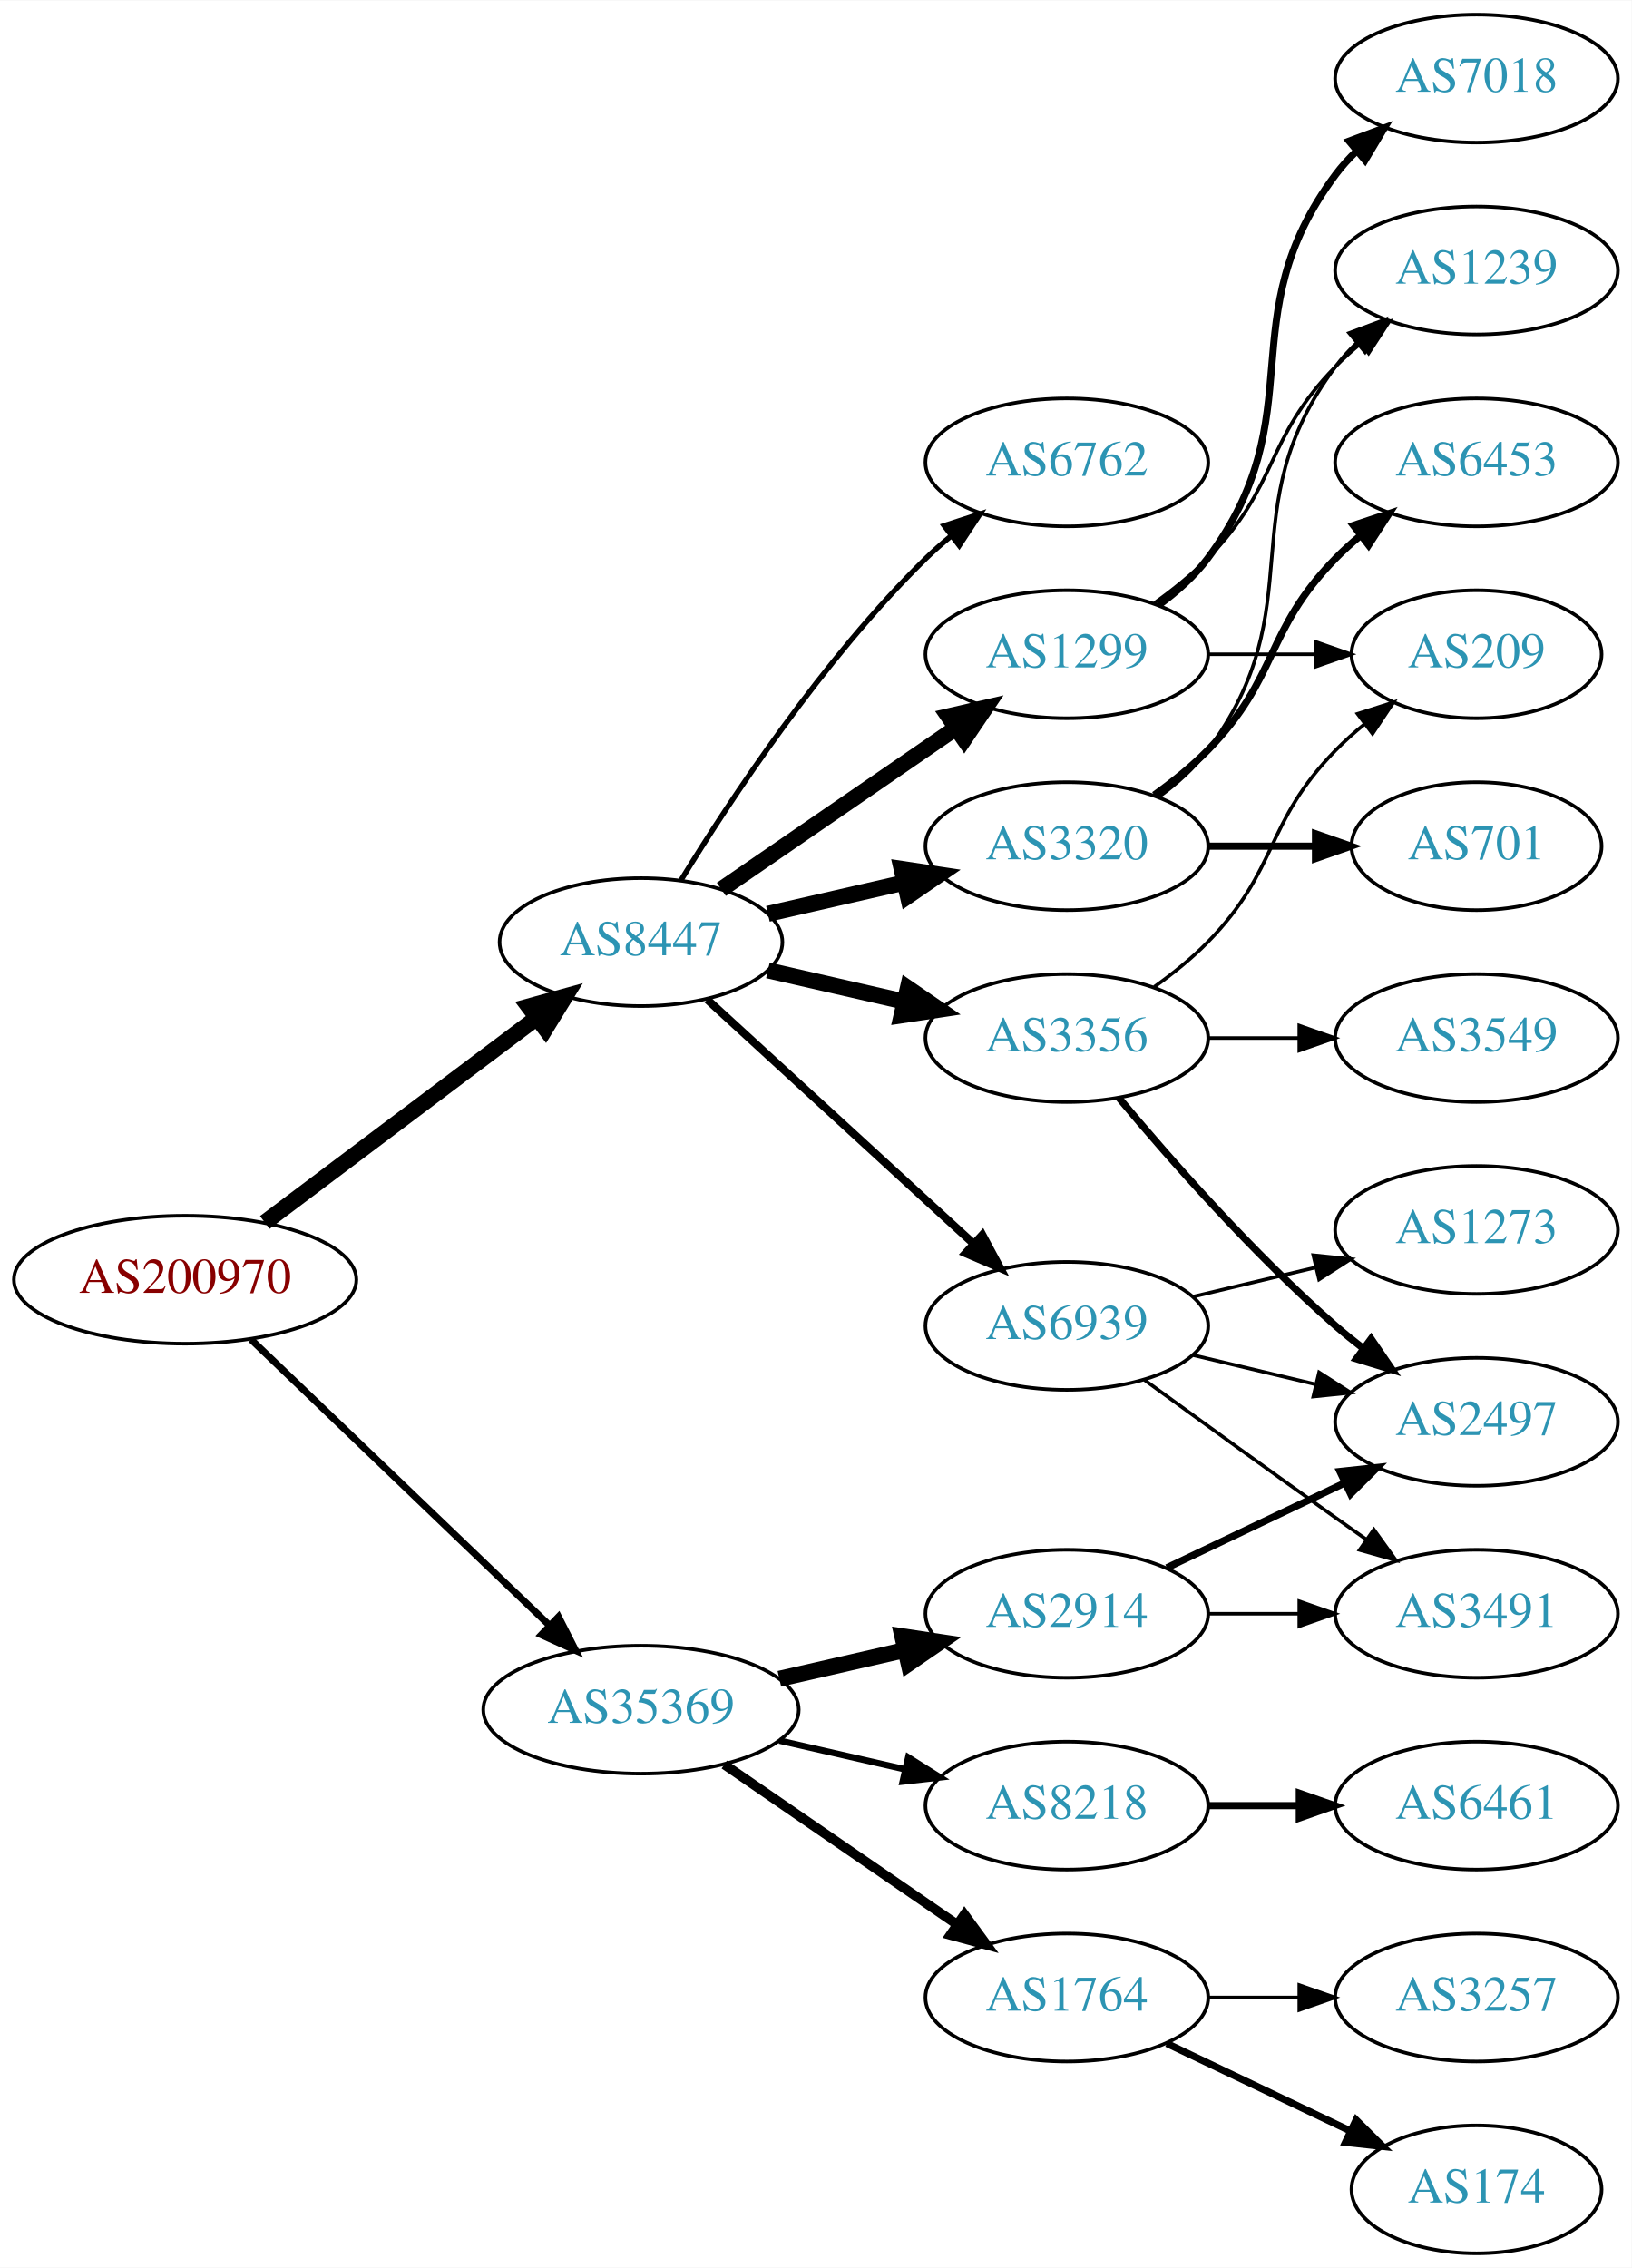
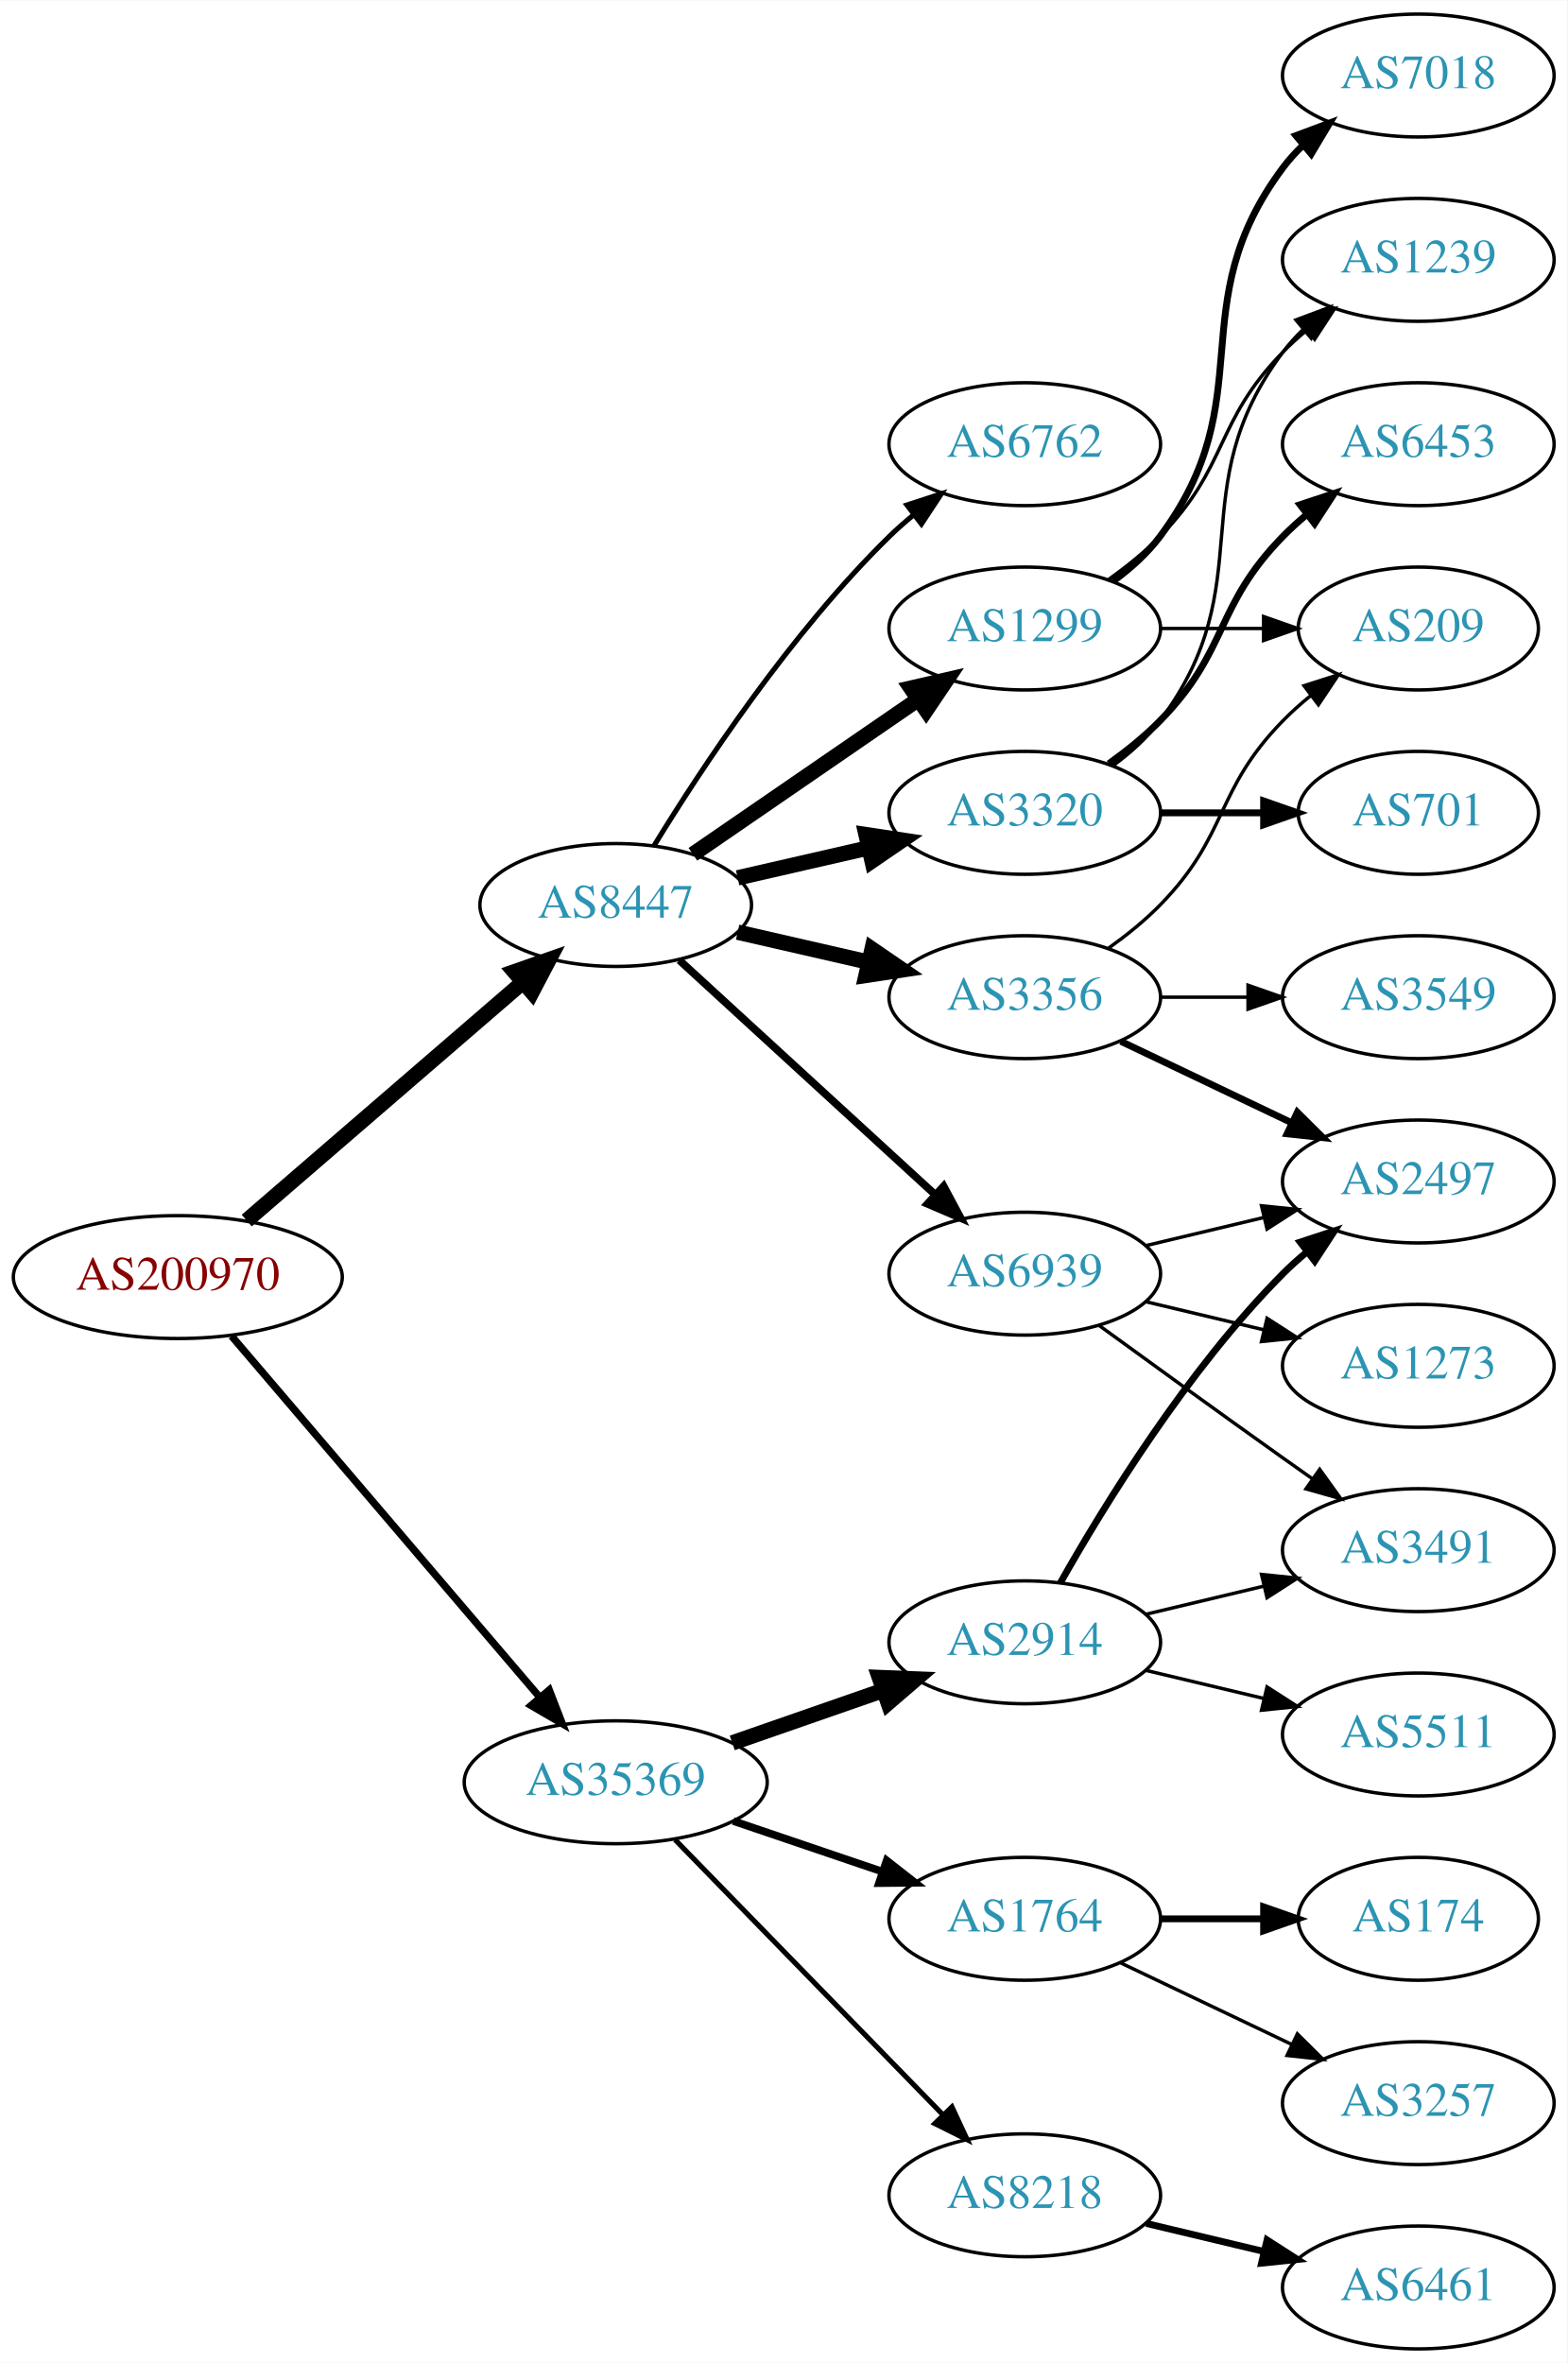
- <svg xmlns="http://www.w3.org/2000/svg" xmlns:xlink="http://www.w3.org/1999/xlink" width="459pt" height="638pt" viewBox="0.00 0.00 459.17 638.00">
-   <g id="graph0" class="graph" transform="scale(1 1) rotate(0) translate(4 634)">
-     <polygon fill="white" stroke="none" points="-4,4 -4,-634 455.17,-634 455.17,4 -4,4" />
+ <svg xmlns="http://www.w3.org/2000/svg" xmlns:xlink="http://www.w3.org/1999/xlink" width="459pt" height="692pt" viewBox="0.00 0.00 459.17 692.00">
+   <g id="graph0" class="graph" transform="scale(1 1) rotate(0) translate(4 688)">
+     <polygon fill="white" stroke="none" points="-4,4 -4,-688 455.17,-688 455.17,4 -4,4" />
    <g id="node1" class="node">
      <g id="a_node1">
        <a xlink:href="/asn/200970" xlink:title="AS200970 ~ Riepert Informationstechnologie OG [AT]">
-           <ellipse fill="#ffffff" stroke="black" cx="48.096" cy="-274" rx="48.192" ry="18" />
-           <text text-anchor="middle" x="48.096" y="-270.3" font-family="Times,serif" font-size="14.00" fill="#880000">AS200970</text>
+           <ellipse fill="#ffffff" stroke="black" cx="48.096" cy="-314" rx="48.192" ry="18" />
+           <text text-anchor="middle" x="48.096" y="-310.3" font-family="Times,serif" font-size="14.00" fill="#880000">AS200970</text>
        </a>
      </g>
    </g>
    <g id="node2" class="node">
      <g id="a_node2">
        <a xlink:href="/asn/8447" xlink:title="AS8447 ~ A1 Telekom Austria AG [AT]">
-           <ellipse fill="#ffffff" stroke="black" cx="176.388" cy="-369" rx="39.794" ry="18" />
-           <text text-anchor="middle" x="176.388" y="-365.3" font-family="Times,serif" font-size="14.00" fill="#2c94b3">AS8447</text>
+           <ellipse fill="#ffffff" stroke="black" cx="176.388" cy="-423" rx="39.794" ry="18" />
+           <text text-anchor="middle" x="176.388" y="-419.3" font-family="Times,serif" font-size="14.00" fill="#2c94b3">AS8447</text>
        </a>
      </g>
    </g>
    <g id="edge1" class="edge">
-       <path fill="none" stroke="black" stroke-width="4.5" d="M70.519,-290.115C91.579,-305.957 123.845,-330.228 147.023,-347.664" />
-       <polygon fill="black" stroke="black" stroke-width="4.5" points="144.756,-350.885 155.114,-353.75 149.49,-344.592 144.756,-350.885" />
+       <path fill="none" stroke="black" stroke-width="4.5" d="M68.277,-330.555C89.851,-349.175 125.018,-379.527 149.132,-400.339" />
+       <polygon fill="black" stroke="black" stroke-width="4.5" points="146.707,-403.448 156.85,-407.001 151.853,-397.486 146.707,-403.448" />
    </g>
    <g id="node3" class="node">
      <g id="a_node3">
        <a xlink:href="/asn/35369" xlink:title="AS35369 ~ LINZAG-TELEKOM-AS [AT]">
-           <ellipse fill="#ffffff" stroke="black" cx="176.388" cy="-153" rx="44.393" ry="18" />
-           <text text-anchor="middle" x="176.388" y="-149.3" font-family="Times,serif" font-size="14.00" fill="#2c94b3">AS35369</text>
+           <ellipse fill="#ffffff" stroke="black" cx="176.388" cy="-166" rx="44.393" ry="18" />
+           <text text-anchor="middle" x="176.388" y="-162.3" font-family="Times,serif" font-size="14.00" fill="#2c94b3">AS35369</text>
        </a>
      </g>
    </g>
    <g id="edge2" class="edge">
-       <path fill="none" stroke="black" stroke-width="1.957" d="M66.656,-257.175C88.522,-236.225 126.005,-200.314 150.74,-176.614" />
-       <polygon fill="black" stroke="black" stroke-width="1.957" points="153.177,-179.127 157.976,-169.682 148.334,-174.073 153.177,-179.127" />
+       <path fill="none" stroke="black" stroke-width="2.152" d="M63.83,-296.733C86.074,-270.666 128.348,-221.126 153.987,-191.079" />
+       <polygon fill="black" stroke="black" stroke-width="2.152" points="156.918,-193.036 160.747,-183.157 151.593,-188.492 156.918,-193.036" />
    </g>
    <g id="node4" class="node">
      <g id="a_node4">
-         <a xlink:href="/asn/1299" xlink:title="AS1299 ~ Telia Carrier [EU]">
-           <ellipse fill="#ffffff" stroke="black" cx="296.23" cy="-450" rx="39.794" ry="18" />
-           <text text-anchor="middle" x="296.23" y="-446.3" font-family="Times,serif" font-size="14.00" fill="#2c94b3">AS1299</text>
+         <a xlink:href="/asn/3356" xlink:title="AS3356 ~ Level 3 Parent, LLC [US]">
+           <ellipse fill="#ffffff" stroke="black" cx="296.23" cy="-396" rx="39.794" ry="18" />
+           <text text-anchor="middle" x="296.23" y="-392.3" font-family="Times,serif" font-size="14.00" fill="#2c94b3">AS3356</text>
        </a>
      </g>
    </g>
    <g id="edge3" class="edge">
-       <path fill="none" stroke="black" stroke-width="4.5" d="M199.002,-383.857C217.49,-396.565 244.304,-414.995 264.934,-429.175" />
-       <polygon fill="black" stroke="black" stroke-width="4.5" points="262.883,-432.544 273.354,-434.963 267.343,-426.054 262.883,-432.544" />
+       <path fill="none" stroke="black" stroke-width="4.5" d="M212.107,-415.045C224.107,-412.296 237.728,-409.175 250.42,-406.267" />
+       <polygon fill="black" stroke="black" stroke-width="4.5" points="251.484,-410.063 260.352,-403.991 249.725,-402.387 251.484,-410.063" />
    </g>
    <g id="node5" class="node">
      <g id="a_node5">
        <a xlink:href="/asn/3320" xlink:title="AS3320 ~ DTAG [DE]">
-           <ellipse fill="#ffffff" stroke="black" cx="296.23" cy="-396" rx="39.794" ry="18" />
-           <text text-anchor="middle" x="296.23" y="-392.3" font-family="Times,serif" font-size="14.00" fill="#2c94b3">AS3320</text>
+           <ellipse fill="#ffffff" stroke="black" cx="296.23" cy="-450" rx="39.794" ry="18" />
+           <text text-anchor="middle" x="296.23" y="-446.3" font-family="Times,serif" font-size="14.00" fill="#2c94b3">AS3320</text>
        </a>
      </g>
    </g>
    <g id="edge4" class="edge">
-       <path fill="none" stroke="black" stroke-width="4.5" d="M212.107,-376.955C224.107,-379.704 237.728,-382.825 250.42,-385.733" />
-       <polygon fill="black" stroke="black" stroke-width="4.5" points="249.725,-389.613 260.352,-388.009 251.484,-381.937 249.725,-389.613" />
+       <path fill="none" stroke="black" stroke-width="4.5" d="M212.107,-430.955C224.107,-433.704 237.728,-436.825 250.42,-439.733" />
+       <polygon fill="black" stroke="black" stroke-width="4.5" points="249.725,-443.613 260.352,-442.009 251.484,-435.937 249.725,-443.613" />
    </g>
    <g id="node6" class="node">
      <g id="a_node6">
-         <a xlink:href="/asn/3356" xlink:title="AS3356 ~ Level 3 Parent, LLC [US]">
-           <ellipse fill="#ffffff" stroke="black" cx="296.23" cy="-342" rx="39.794" ry="18" />
-           <text text-anchor="middle" x="296.23" y="-338.3" font-family="Times,serif" font-size="14.00" fill="#2c94b3">AS3356</text>
+         <a xlink:href="/asn/1299" xlink:title="AS1299 ~ Telia Carrier [EU]">
+           <ellipse fill="#ffffff" stroke="black" cx="296.23" cy="-504" rx="39.794" ry="18" />
+           <text text-anchor="middle" x="296.23" y="-500.3" font-family="Times,serif" font-size="14.00" fill="#2c94b3">AS1299</text>
        </a>
      </g>
    </g>
    <g id="edge5" class="edge">
-       <path fill="none" stroke="black" stroke-width="4.5" d="M212.107,-361.045C224.107,-358.296 237.728,-355.175 250.42,-352.267" />
-       <polygon fill="black" stroke="black" stroke-width="4.5" points="251.484,-356.063 260.352,-349.991 249.725,-348.387 251.484,-356.063" />
+       <path fill="none" stroke="black" stroke-width="4.5" d="M199.002,-437.857C217.49,-450.565 244.304,-468.995 264.934,-483.175" />
+       <polygon fill="black" stroke="black" stroke-width="4.5" points="262.883,-486.544 273.354,-488.963 267.343,-480.054 262.883,-486.544" />
    </g>
    <g id="node7" class="node">
      <g id="a_node7">
        <a xlink:href="/asn/6762" xlink:title="AS6762 ~ TELECOM ITALIA SPARKLE S.p.A. [IT]">
-           <ellipse fill="#ffffff" stroke="black" cx="296.23" cy="-504" rx="39.794" ry="18" />
-           <text text-anchor="middle" x="296.23" y="-500.3" font-family="Times,serif" font-size="14.00" fill="#2c94b3">AS6762</text>
+           <ellipse fill="#ffffff" stroke="black" cx="296.23" cy="-558" rx="39.794" ry="18" />
+           <text text-anchor="middle" x="296.23" y="-554.3" font-family="Times,serif" font-size="14.00" fill="#2c94b3">AS6762</text>
        </a>
      </g>
    </g>
    <g id="edge6" class="edge">
-       <path fill="none" stroke="black" stroke-width="1.5" d="M187.653,-386.44C201.462,-408.991 227.651,-448.722 256.584,-477 258.724,-479.092 261.041,-481.137 263.441,-483.106" />
-       <polygon fill="black" stroke="black" stroke-width="1.5" points="261.708,-486.185 271.782,-489.464 265.951,-480.618 261.708,-486.185" />
+       <path fill="none" stroke="black" stroke-width="1.5" d="M187.653,-440.44C201.462,-462.991 227.651,-502.722 256.584,-531 258.724,-533.092 261.041,-535.137 263.441,-537.106" />
+       <polygon fill="black" stroke="black" stroke-width="1.5" points="261.708,-540.185 271.782,-543.464 265.951,-534.618 261.708,-540.185" />
    </g>
    <g id="node8" class="node">
      <g id="a_node8">
        <a xlink:href="/asn/6939" xlink:title="AS6939 ~ Hurricane Electric LLC [US]">
-           <ellipse fill="#ffffff" stroke="black" cx="296.23" cy="-261" rx="39.794" ry="18" />
-           <text text-anchor="middle" x="296.23" y="-257.3" font-family="Times,serif" font-size="14.00" fill="#2c94b3">AS6939</text>
+           <ellipse fill="#ffffff" stroke="black" cx="296.23" cy="-315" rx="39.794" ry="18" />
+           <text text-anchor="middle" x="296.23" y="-311.3" font-family="Times,serif" font-size="14.00" fill="#2c94b3">AS6939</text>
        </a>
      </g>
    </g>
    <g id="edge7" class="edge">
-       <path fill="none" stroke="black" stroke-width="2.25" d="M195.03,-352.831C214.902,-334.618 247.365,-304.867 269.934,-284.183" />
-       <polygon fill="black" stroke="black" stroke-width="2.25" points="272.46,-286.616 277.467,-277.279 267.73,-281.455 272.46,-286.616" />
+       <path fill="none" stroke="black" stroke-width="2.25" d="M195.03,-406.831C214.902,-388.618 247.365,-358.867 269.934,-338.183" />
+       <polygon fill="black" stroke="black" stroke-width="2.25" points="272.46,-340.616 277.467,-331.279 267.73,-335.455 272.46,-340.616" />
    </g>
    <g id="node16" class="node">
      <g id="a_node16">
-         <a xlink:href="/asn/2914" xlink:title="AS2914 ~ NTT America, Inc. [US]">
-           <ellipse fill="#ffffff" stroke="black" cx="296.23" cy="-180" rx="39.794" ry="18" />
-           <text text-anchor="middle" x="296.23" y="-176.3" font-family="Times,serif" font-size="14.00" fill="#2c94b3">AS2914</text>
+         <a xlink:href="/asn/1764" xlink:title="AS1764 ~ NEXTLAYER-AS [AT]">
+           <ellipse fill="#ffffff" stroke="black" cx="296.23" cy="-126" rx="39.794" ry="18" />
+           <text text-anchor="middle" x="296.23" y="-122.3" font-family="Times,serif" font-size="14.00" fill="#2c94b3">AS1764</text>
        </a>
      </g>
    </g>
    <g id="edge17" class="edge">
-       <path fill="none" stroke="black" stroke-width="4.5" d="M215.322,-161.692C226.563,-164.267 238.976,-167.111 250.599,-169.774" />
-       <polygon fill="black" stroke="black" stroke-width="4.5" points="249.934,-173.661 260.56,-172.057 251.692,-165.985 249.934,-173.661" />
+       <path fill="none" stroke="black" stroke-width="2.25" d="M210.841,-154.645C224.442,-150.028 240.284,-144.651 254.546,-139.81" />
+       <polygon fill="black" stroke="black" stroke-width="2.25" points="255.775,-143.089 264.119,-136.56 253.525,-136.46 255.775,-143.089" />
    </g>
    <g id="node17" class="node">
      <g id="a_node17">
        <a xlink:href="/asn/8218" xlink:title="AS8218 ~ legacy Neotelecoms [FR]">
-           <ellipse fill="#ffffff" stroke="black" cx="296.23" cy="-126" rx="39.794" ry="18" />
-           <text text-anchor="middle" x="296.23" y="-122.3" font-family="Times,serif" font-size="14.00" fill="#2c94b3">AS8218</text>
+           <ellipse fill="#ffffff" stroke="black" cx="296.23" cy="-45" rx="39.794" ry="18" />
+           <text text-anchor="middle" x="296.23" y="-41.3" font-family="Times,serif" font-size="14.00" fill="#2c94b3">AS8218</text>
        </a>
      </g>
    </g>
    <g id="edge18" class="edge">
-       <path fill="none" stroke="black" stroke-width="1.8" d="M215.322,-144.308C226.563,-141.733 238.976,-138.889 250.599,-136.226" />
-       <polygon fill="black" stroke="black" stroke-width="1.8" points="251.595,-139.588 260.56,-133.943 250.031,-132.765 251.595,-139.588" />
+       <path fill="none" stroke="black" stroke-width="1.5" d="M193.773,-149.175C214.203,-128.198 249.241,-92.222 272.321,-68.523" />
+       <polygon fill="black" stroke="black" stroke-width="1.5" points="274.891,-70.901 279.36,-61.295 269.876,-66.017 274.891,-70.901" />
    </g>
    <g id="node18" class="node">
      <g id="a_node18">
-         <a xlink:href="/asn/1764" xlink:title="AS1764 ~ NEXTLAYER-AS [AT]">
-           <ellipse fill="#ffffff" stroke="black" cx="296.23" cy="-72" rx="39.794" ry="18" />
-           <text text-anchor="middle" x="296.23" y="-68.3" font-family="Times,serif" font-size="14.00" fill="#2c94b3">AS1764</text>
+         <a xlink:href="/asn/2914" xlink:title="AS2914 ~ NTT America, Inc. [US]">
+           <ellipse fill="#ffffff" stroke="black" cx="296.23" cy="-207" rx="39.794" ry="18" />
+           <text text-anchor="middle" x="296.23" y="-203.3" font-family="Times,serif" font-size="14.00" fill="#2c94b3">AS2914</text>
        </a>
      </g>
    </g>
    <g id="edge19" class="edge">
-       <path fill="none" stroke="black" stroke-width="2.7" d="M199.83,-137.574C218.412,-124.802 244.972,-106.545 265.352,-92.537" />
-       <polygon fill="black" stroke="black" stroke-width="2.7" points="267.408,-95.371 273.666,-86.822 263.443,-89.602 267.408,-95.371" />
+       <path fill="none" stroke="black" stroke-width="4.5" d="M210.527,-177.53C224.244,-182.302 240.284,-187.883 254.693,-192.896" />
+       <polygon fill="black" stroke="black" stroke-width="4.5" points="253.621,-196.692 264.36,-196.26 256.209,-189.255 253.621,-196.692" />
+     </g>
+     <g id="node13" class="node">
+       <g id="a_node13">
+         <a xlink:href="/asn/209" xlink:title="AS209 ~ CenturyLink Communications, LLC [US]">
+           <ellipse fill="#ffffff" stroke="black" cx="411.523" cy="-504" rx="35.194" ry="18" />
+           <text text-anchor="middle" x="411.523" y="-500.3" font-family="Times,serif" font-size="14.00" fill="#2c94b3">AS209</text>
+         </a>
+       </g>
+     </g>
+     <g id="edge16" class="edge">
+       <path fill="none" stroke="black" d="M320.824,-410.389C326.08,-414.148 331.412,-418.437 335.877,-423 356.049,-443.617 351.704,-456.383 371.877,-477 374.356,-479.534 377.102,-481.983 379.955,-484.304" />
+       <polygon fill="black" stroke="black" points="378.046,-487.248 388.14,-490.468 382.257,-481.657 378.046,-487.248" />
+     </g>
+     <g id="node14" class="node">
+       <g id="a_node14">
+         <a xlink:href="/asn/2497" xlink:title="AS2497 ~ Internet Initiative Japan Inc. [JP]">
+           <ellipse fill="#ffffff" stroke="black" cx="411.523" cy="-342" rx="39.794" ry="18" />
+           <text text-anchor="middle" x="411.523" y="-338.3" font-family="Times,serif" font-size="14.00" fill="#2c94b3">AS2497</text>
+         </a>
+       </g>
+     </g>
+     <g id="edge14" class="edge">
+       <path fill="none" stroke="black" stroke-width="2" d="M324.367,-383.066C339.361,-375.919 358.182,-366.948 374.405,-359.215" />
+       <polygon fill="black" stroke="black" stroke-width="2" points="376.087,-362.291 383.608,-354.829 373.075,-355.972 376.087,-362.291" />
+     </g>
+     <g id="node15" class="node">
+       <g id="a_node15">
+         <a xlink:href="/asn/3549" xlink:title="AS3549 ~ Level 3 Parent, LLC [US]">
+           <ellipse fill="#ffffff" stroke="black" cx="411.523" cy="-396" rx="39.794" ry="18" />
+           <text text-anchor="middle" x="411.523" y="-392.3" font-family="Times,serif" font-size="14.00" fill="#2c94b3">AS3549</text>
+         </a>
+       </g>
+     </g>
+     <g id="edge15" class="edge">
+       <path fill="none" stroke="black" d="M335.902,-396C344.105,-396 352.869,-396 361.401,-396" />
+       <polygon fill="black" stroke="black" points="361.641,-399.5 371.641,-396 361.641,-392.5 361.641,-399.5" />
    </g>
    <g id="node9" class="node">
      <g id="a_node9">
-         <a xlink:href="/asn/7018" xlink:title="AS7018 ~ AT&amp;T Services, Inc. [US]">
-           <ellipse fill="#ffffff" stroke="black" cx="411.523" cy="-612" rx="39.794" ry="18" />
-           <text text-anchor="middle" x="411.523" y="-608.3" font-family="Times,serif" font-size="14.00" fill="#2c94b3">AS7018</text>
+         <a xlink:href="/asn/6453" xlink:title="AS6453 ~ TATA COMMUNICATIONS (AMERICA) INC [US]">
+           <ellipse fill="#ffffff" stroke="black" cx="411.523" cy="-558" rx="39.794" ry="18" />
+           <text text-anchor="middle" x="411.523" y="-554.3" font-family="Times,serif" font-size="14.00" fill="#2c94b3">AS6453</text>
        </a>
      </g>
    </g>
    <g id="edge8" class="edge">
-       <path fill="none" stroke="black" stroke-width="2" d="M322.161,-463.882C327.237,-467.611 332.155,-472.016 335.877,-477 366.148,-517.542 341.605,-544.458 371.877,-585 373.621,-587.336 375.628,-589.545 377.792,-591.617" />
-       <polygon fill="black" stroke="black" stroke-width="2" points="375.67,-594.405 385.592,-598.118 380.151,-589.027 375.67,-594.405" />
+       <path fill="none" stroke="black" stroke-width="2" d="M320.824,-464.389C326.08,-468.148 331.412,-472.437 335.877,-477 356.049,-497.617 351.704,-510.383 371.877,-531 373.969,-533.139 376.253,-535.218 378.63,-537.21" />
+       <polygon fill="black" stroke="black" stroke-width="2" points="376.873,-540.275 386.929,-543.611 381.148,-534.732 376.873,-540.275" />
    </g>
    <g id="node10" class="node">
      <g id="a_node10">
        <a xlink:href="/asn/1239" xlink:title="AS1239 ~ Sprint [US]">
-           <ellipse fill="#ffffff" stroke="black" cx="411.523" cy="-558" rx="39.794" ry="18" />
-           <text text-anchor="middle" x="411.523" y="-554.3" font-family="Times,serif" font-size="14.00" fill="#2c94b3">AS1239</text>
+           <ellipse fill="#ffffff" stroke="black" cx="411.523" cy="-612" rx="39.794" ry="18" />
+           <text text-anchor="middle" x="411.523" y="-608.3" font-family="Times,serif" font-size="14.00" fill="#2c94b3">AS1239</text>
        </a>
      </g>
    </g>
    <g id="edge9" class="edge">
-       <path fill="none" stroke="black" d="M320.824,-464.389C326.08,-468.148 331.412,-472.437 335.877,-477 356.049,-497.617 351.704,-510.383 371.877,-531 373.969,-533.139 376.253,-535.218 378.63,-537.21" />
-       <polygon fill="black" stroke="black" points="376.873,-540.275 386.929,-543.611 381.148,-534.732 376.873,-540.275" />
+       <path fill="none" stroke="black" d="M322.161,-463.882C327.237,-467.611 332.155,-472.016 335.877,-477 366.148,-517.542 341.605,-544.458 371.877,-585 373.621,-587.336 375.628,-589.545 377.792,-591.617" />
+       <polygon fill="black" stroke="black" points="375.67,-594.405 385.592,-598.118 380.151,-589.027 375.67,-594.405" />
    </g>
    <g id="node11" class="node">
      <g id="a_node11">
-         <a xlink:href="/asn/209" xlink:title="AS209 ~ CenturyLink Communications, LLC [US]">
+         <a xlink:href="/asn/701" xlink:title="AS701 ~ UUNET [US]">
          <ellipse fill="#ffffff" stroke="black" cx="411.523" cy="-450" rx="35.194" ry="18" />
-           <text text-anchor="middle" x="411.523" y="-446.3" font-family="Times,serif" font-size="14.00" fill="#2c94b3">AS209</text>
+           <text text-anchor="middle" x="411.523" y="-446.3" font-family="Times,serif" font-size="14.00" fill="#2c94b3">AS701</text>
        </a>
      </g>
    </g>
    <g id="edge10" class="edge">
-       <path fill="none" stroke="black" d="M335.902,-450C345.608,-450 356.098,-450 366.061,-450" />
-       <polygon fill="black" stroke="black" points="366.198,-453.5 376.198,-450 366.198,-446.5 366.198,-453.5" />
-     </g>
-     <g id="edge15" class="edge">
-       <path fill="none" stroke="black" d="M322.161,-409.882C327.237,-413.611 332.155,-418.016 335.877,-423 366.148,-463.542 341.605,-490.458 371.877,-531 373.621,-533.336 375.628,-535.545 377.792,-537.617" />
-       <polygon fill="black" stroke="black" points="375.67,-540.405 385.592,-544.118 380.151,-535.027 375.67,-540.405" />
-     </g>
-     <g id="node14" class="node">
-       <g id="a_node14">
-         <a xlink:href="/asn/701" xlink:title="AS701 ~ UUNET [US]">
-           <ellipse fill="#ffffff" stroke="black" cx="411.523" cy="-396" rx="35.194" ry="18" />
-           <text text-anchor="middle" x="411.523" y="-392.3" font-family="Times,serif" font-size="14.00" fill="#2c94b3">AS701</text>
-         </a>
-       </g>
-     </g>
-     <g id="edge14" class="edge">
-       <path fill="none" stroke="black" stroke-width="2" d="M335.902,-396C345.608,-396 356.098,-396 366.061,-396" />
-       <polygon fill="black" stroke="black" stroke-width="2" points="366.198,-399.5 376.198,-396 366.198,-392.5 366.198,-399.5" />
-     </g>
-     <g id="node15" class="node">
-       <g id="a_node15">
-         <a xlink:href="/asn/6453" xlink:title="AS6453 ~ TATA COMMUNICATIONS (AMERICA) INC [US]">
-           <ellipse fill="#ffffff" stroke="black" cx="411.523" cy="-504" rx="39.794" ry="18" />
-           <text text-anchor="middle" x="411.523" y="-500.3" font-family="Times,serif" font-size="14.00" fill="#2c94b3">AS6453</text>
-         </a>
-       </g>
-     </g>
-     <g id="edge16" class="edge">
-       <path fill="none" stroke="black" stroke-width="2" d="M320.824,-410.389C326.08,-414.148 331.412,-418.437 335.877,-423 356.049,-443.617 351.704,-456.383 371.877,-477 373.969,-479.139 376.253,-481.218 378.63,-483.21" />
-       <polygon fill="black" stroke="black" stroke-width="2" points="376.873,-486.275 386.929,-489.611 381.148,-480.732 376.873,-486.275" />
-     </g>
-     <g id="edge13" class="edge">
-       <path fill="none" stroke="black" d="M320.824,-356.389C326.08,-360.148 331.412,-364.437 335.877,-369 356.049,-389.617 351.704,-402.383 371.877,-423 374.356,-425.534 377.102,-427.983 379.955,-430.304" />
-       <polygon fill="black" stroke="black" points="378.046,-433.248 388.14,-436.468 382.257,-427.657 378.046,-433.248" />
+       <path fill="none" stroke="black" stroke-width="2" d="M335.902,-450C345.608,-450 356.098,-450 366.061,-450" />
+       <polygon fill="black" stroke="black" stroke-width="2" points="366.198,-453.5 376.198,-450 366.198,-446.5 366.198,-453.5" />
+     </g>
+     <g id="edge12" class="edge">
+       <path fill="none" stroke="black" d="M320.824,-518.389C326.08,-522.148 331.412,-526.437 335.877,-531 356.049,-551.617 351.704,-564.383 371.877,-585 373.969,-587.139 376.253,-589.218 378.63,-591.21" />
+       <polygon fill="black" stroke="black" points="376.873,-594.275 386.929,-597.611 381.148,-588.732 376.873,-594.275" />
    </g>
    <g id="node12" class="node">
      <g id="a_node12">
-         <a xlink:href="/asn/3549" xlink:title="AS3549 ~ Level 3 Parent, LLC [US]">
-           <ellipse fill="#ffffff" stroke="black" cx="411.523" cy="-342" rx="39.794" ry="18" />
-           <text text-anchor="middle" x="411.523" y="-338.3" font-family="Times,serif" font-size="14.00" fill="#2c94b3">AS3549</text>
+         <a xlink:href="/asn/7018" xlink:title="AS7018 ~ AT&amp;T Services, Inc. [US]">
+           <ellipse fill="#ffffff" stroke="black" cx="411.523" cy="-666" rx="39.794" ry="18" />
+           <text text-anchor="middle" x="411.523" y="-662.3" font-family="Times,serif" font-size="14.00" fill="#2c94b3">AS7018</text>
        </a>
      </g>
    </g>
    <g id="edge11" class="edge">
-       <path fill="none" stroke="black" d="M335.902,-342C344.105,-342 352.869,-342 361.401,-342" />
-       <polygon fill="black" stroke="black" points="361.641,-345.5 371.641,-342 361.641,-338.5 361.641,-345.5" />
-     </g>
-     <g id="node13" class="node">
-       <g id="a_node13">
-         <a xlink:href="/asn/2497" xlink:title="AS2497 ~ Internet Initiative Japan Inc. [JP]">
+       <path fill="none" stroke="black" stroke-width="2" d="M322.161,-517.882C327.237,-521.611 332.155,-526.016 335.877,-531 366.148,-571.542 341.605,-598.458 371.877,-639 373.621,-641.336 375.628,-643.545 377.792,-645.617" />
+       <polygon fill="black" stroke="black" stroke-width="2" points="375.67,-648.405 385.592,-652.118 380.151,-643.027 375.67,-648.405" />
+     </g>
+     <g id="edge13" class="edge">
+       <path fill="none" stroke="black" d="M335.902,-504C345.608,-504 356.098,-504 366.061,-504" />
+       <polygon fill="black" stroke="black" points="366.198,-507.5 376.198,-504 366.198,-500.5 366.198,-507.5" />
+     </g>
+     <g id="edge27" class="edge">
+       <path fill="none" stroke="black" d="M331.837,-323.248C342.709,-325.838 354.863,-328.735 366.305,-331.462" />
+       <polygon fill="black" stroke="black" points="365.589,-334.889 376.128,-333.803 367.212,-328.08 365.589,-334.889" />
+     </g>
+     <g id="node22" class="node">
+       <g id="a_node22">
+         <a xlink:href="/asn/3491" xlink:title="AS3491 ~ PCCW Global, Inc. [US]">
          <ellipse fill="#ffffff" stroke="black" cx="411.523" cy="-234" rx="39.794" ry="18" />
-           <text text-anchor="middle" x="411.523" y="-230.3" font-family="Times,serif" font-size="14.00" fill="#2c94b3">AS2497</text>
-         </a>
-       </g>
-     </g>
-     <g id="edge12" class="edge">
-       <path fill="none" stroke="black" stroke-width="2" d="M310.86,-325.183C325.143,-308.071 348.689,-281.255 371.877,-261 374.342,-258.846 376.981,-256.706 379.678,-254.628" />
-       <polygon fill="black" stroke="black" stroke-width="2" points="381.851,-257.375 387.832,-248.63 377.703,-251.736 381.851,-257.375" />
-     </g>
-     <g id="edge27" class="edge">
-       <path fill="none" stroke="black" d="M331.837,-252.752C342.709,-250.162 354.863,-247.265 366.305,-244.538" />
-       <polygon fill="black" stroke="black" points="367.212,-247.92 376.128,-242.197 365.589,-241.111 367.212,-247.92" />
-     </g>
-     <g id="node19" class="node">
-       <g id="a_node19">
-         <a xlink:href="/asn/3491" xlink:title="AS3491 ~ PCCW Global, Inc. [US]">
-           <ellipse fill="#ffffff" stroke="black" cx="411.523" cy="-180" rx="39.794" ry="18" />
-           <text text-anchor="middle" x="411.523" y="-176.3" font-family="Times,serif" font-size="14.00" fill="#2c94b3">AS3491</text>
+           <text text-anchor="middle" x="411.523" y="-230.3" font-family="Times,serif" font-size="14.00" fill="#2c94b3">AS3491</text>
        </a>
      </g>
    </g>
    <g id="edge26" class="edge">
-       <path fill="none" stroke="black" d="M318.078,-245.778C333.012,-234.909 353.626,-219.975 371.877,-207 374.697,-204.995 377.64,-202.915 380.588,-200.841" />
-       <polygon fill="black" stroke="black" points="382.634,-203.681 388.813,-195.074 378.616,-197.95 382.634,-203.681" />
-     </g>
-     <g id="node23" class="node">
-       <g id="a_node23">
+       <path fill="none" stroke="black" d="M318.078,-299.778C333.012,-288.909 353.626,-273.975 371.877,-261 374.697,-258.995 377.64,-256.915 380.588,-254.841" />
+       <polygon fill="black" stroke="black" points="382.634,-257.681 388.813,-249.074 378.616,-251.95 382.634,-257.681" />
+     </g>
+     <g id="node24" class="node">
+       <g id="a_node24">
        <a xlink:href="/asn/1273" xlink:title="AS1273 ~ Vodafone Group PLC [EU]">
          <ellipse fill="#ffffff" stroke="black" cx="411.523" cy="-288" rx="39.794" ry="18" />
          <text text-anchor="middle" x="411.523" y="-284.3" font-family="Times,serif" font-size="14.00" fill="#2c94b3">AS1273</text>
        </a>
      </g>
    </g>
-     <g id="edge25" class="edge">
-       <path fill="none" stroke="black" d="M331.837,-269.248C342.709,-271.838 354.863,-274.735 366.305,-277.462" />
-       <polygon fill="black" stroke="black" points="365.589,-280.889 376.128,-279.803 367.212,-274.08 365.589,-280.889" />
-     </g>
-     <g id="edge21" class="edge">
-       <path fill="none" stroke="black" stroke-width="2" d="M324.367,-192.934C339.361,-200.081 358.182,-209.052 374.405,-216.785" />
-       <polygon fill="black" stroke="black" stroke-width="2" points="373.075,-220.028 383.608,-221.171 376.087,-213.709 373.075,-220.028" />
+     <g id="edge28" class="edge">
+       <path fill="none" stroke="black" d="M331.837,-306.752C342.709,-304.162 354.863,-301.265 366.305,-298.538" />
+       <polygon fill="black" stroke="black" points="367.212,-301.92 376.128,-296.197 365.589,-295.111 367.212,-301.92" />
+     </g>
+     <g id="node19" class="node">
+       <g id="a_node19">
+         <a xlink:href="/asn/174" xlink:title="AS174 ~ Cogent Communications [US]">
+           <ellipse fill="#ffffff" stroke="black" cx="411.523" cy="-126" rx="35.194" ry="18" />
+           <text text-anchor="middle" x="411.523" y="-122.3" font-family="Times,serif" font-size="14.00" fill="#2c94b3">AS174</text>
+         </a>
+       </g>
    </g>
    <g id="edge20" class="edge">
-       <path fill="none" stroke="black" d="M335.902,-180C344.105,-180 352.869,-180 361.401,-180" />
-       <polygon fill="black" stroke="black" points="361.641,-183.5 371.641,-180 361.641,-176.5 361.641,-183.5" />
+       <path fill="none" stroke="black" stroke-width="2" d="M335.902,-126C345.608,-126 356.098,-126 366.061,-126" />
+       <polygon fill="black" stroke="black" stroke-width="2" points="366.198,-129.5 376.198,-126 366.198,-122.5 366.198,-129.5" />
    </g>
    <g id="node20" class="node">
      <g id="a_node20">
-         <a xlink:href="/asn/6461" xlink:title="AS6461 ~ Zayo Bandwidth [US]">
-           <ellipse fill="#ffffff" stroke="black" cx="411.523" cy="-126" rx="39.794" ry="18" />
-           <text text-anchor="middle" x="411.523" y="-122.3" font-family="Times,serif" font-size="14.00" fill="#2c94b3">AS6461</text>
-         </a>
-       </g>
-     </g>
-     <g id="edge22" class="edge">
-       <path fill="none" stroke="black" stroke-width="2" d="M335.902,-126C344.105,-126 352.869,-126 361.401,-126" />
-       <polygon fill="black" stroke="black" stroke-width="2" points="361.641,-129.5 371.641,-126 361.641,-122.5 361.641,-129.5" />
-     </g>
-     <g id="node21" class="node">
-       <g id="a_node21">
        <a xlink:href="/asn/3257" xlink:title="AS3257 ~ GTT [DE]">
          <ellipse fill="#ffffff" stroke="black" cx="411.523" cy="-72" rx="39.794" ry="18" />
          <text text-anchor="middle" x="411.523" y="-68.3" font-family="Times,serif" font-size="14.00" fill="#2c94b3">AS3257</text>
        </a>
      </g>
    </g>
+     <g id="edge21" class="edge">
+       <path fill="none" stroke="black" d="M324.367,-113.066C339.361,-105.919 358.182,-96.948 374.405,-89.215" />
+       <polygon fill="black" stroke="black" points="376.087,-92.291 383.608,-84.829 373.075,-85.972 376.087,-92.291" />
+     </g>
+     <g id="node21" class="node">
+       <g id="a_node21">
+         <a xlink:href="/asn/6461" xlink:title="AS6461 ~ Zayo Bandwidth [US]">
+           <ellipse fill="#ffffff" stroke="black" cx="411.523" cy="-18" rx="39.794" ry="18" />
+           <text text-anchor="middle" x="411.523" y="-14.3" font-family="Times,serif" font-size="14.00" fill="#2c94b3">AS6461</text>
+         </a>
+       </g>
+     </g>
+     <g id="edge22" class="edge">
+       <path fill="none" stroke="black" stroke-width="2" d="M331.837,-36.752C342.709,-34.162 354.863,-31.265 366.305,-28.538" />
+       <polygon fill="black" stroke="black" stroke-width="2" points="367.212,-31.92 376.128,-26.197 365.589,-25.111 367.212,-31.92" />
+     </g>
+     <g id="edge24" class="edge">
+       <path fill="none" stroke="black" stroke-width="2" d="M306.69,-224.49C319.472,-247.096 343.904,-286.886 371.877,-315 373.987,-317.121 376.283,-319.188 378.669,-321.171" />
+       <polygon fill="black" stroke="black" stroke-width="2" points="376.921,-324.242 386.984,-327.556 381.184,-318.69 376.921,-324.242" />
+     </g>
    <g id="edge23" class="edge">
-       <path fill="none" stroke="black" d="M335.902,-72C344.105,-72 352.869,-72 361.401,-72" />
-       <polygon fill="black" stroke="black" points="361.641,-75.5 371.641,-72 361.641,-68.5 361.641,-75.5" />
-     </g>
-     <g id="node22" class="node">
-       <g id="a_node22">
-         <a xlink:href="/asn/174" xlink:title="AS174 ~ Cogent Communications [US]">
-           <ellipse fill="#ffffff" stroke="black" cx="411.523" cy="-18" rx="35.194" ry="18" />
-           <text text-anchor="middle" x="411.523" y="-14.3" font-family="Times,serif" font-size="14.00" fill="#2c94b3">AS174</text>
-         </a>
-       </g>
-     </g>
-     <g id="edge24" class="edge">
-       <path fill="none" stroke="black" stroke-width="2" d="M324.367,-59.066C339.798,-51.71 359.284,-42.423 375.819,-34.541" />
-       <polygon fill="black" stroke="black" stroke-width="2" points="377.64,-37.551 385.161,-30.089 374.628,-31.232 377.64,-37.551" />
+       <path fill="none" stroke="black" d="M331.837,-215.248C342.709,-217.838 354.863,-220.735 366.305,-223.462" />
+       <polygon fill="black" stroke="black" points="365.589,-226.889 376.128,-225.803 367.212,-220.08 365.589,-226.889" />
+     </g>
+     <g id="node23" class="node">
+       <g id="a_node23">
+         <a xlink:href="/asn/5511" xlink:title="AS5511 ~ Orange S.A. [FR]">
+           <ellipse fill="#ffffff" stroke="black" cx="411.523" cy="-180" rx="39.794" ry="18" />
+           <text text-anchor="middle" x="411.523" y="-176.3" font-family="Times,serif" font-size="14.00" fill="#2c94b3">AS5511</text>
+         </a>
+       </g>
+     </g>
+     <g id="edge25" class="edge">
+       <path fill="none" stroke="black" d="M331.837,-198.752C342.709,-196.162 354.863,-193.265 366.305,-190.538" />
+       <polygon fill="black" stroke="black" points="367.212,-193.92 376.128,-188.197 365.589,-187.111 367.212,-193.92" />
    </g>
  </g>
</svg>
